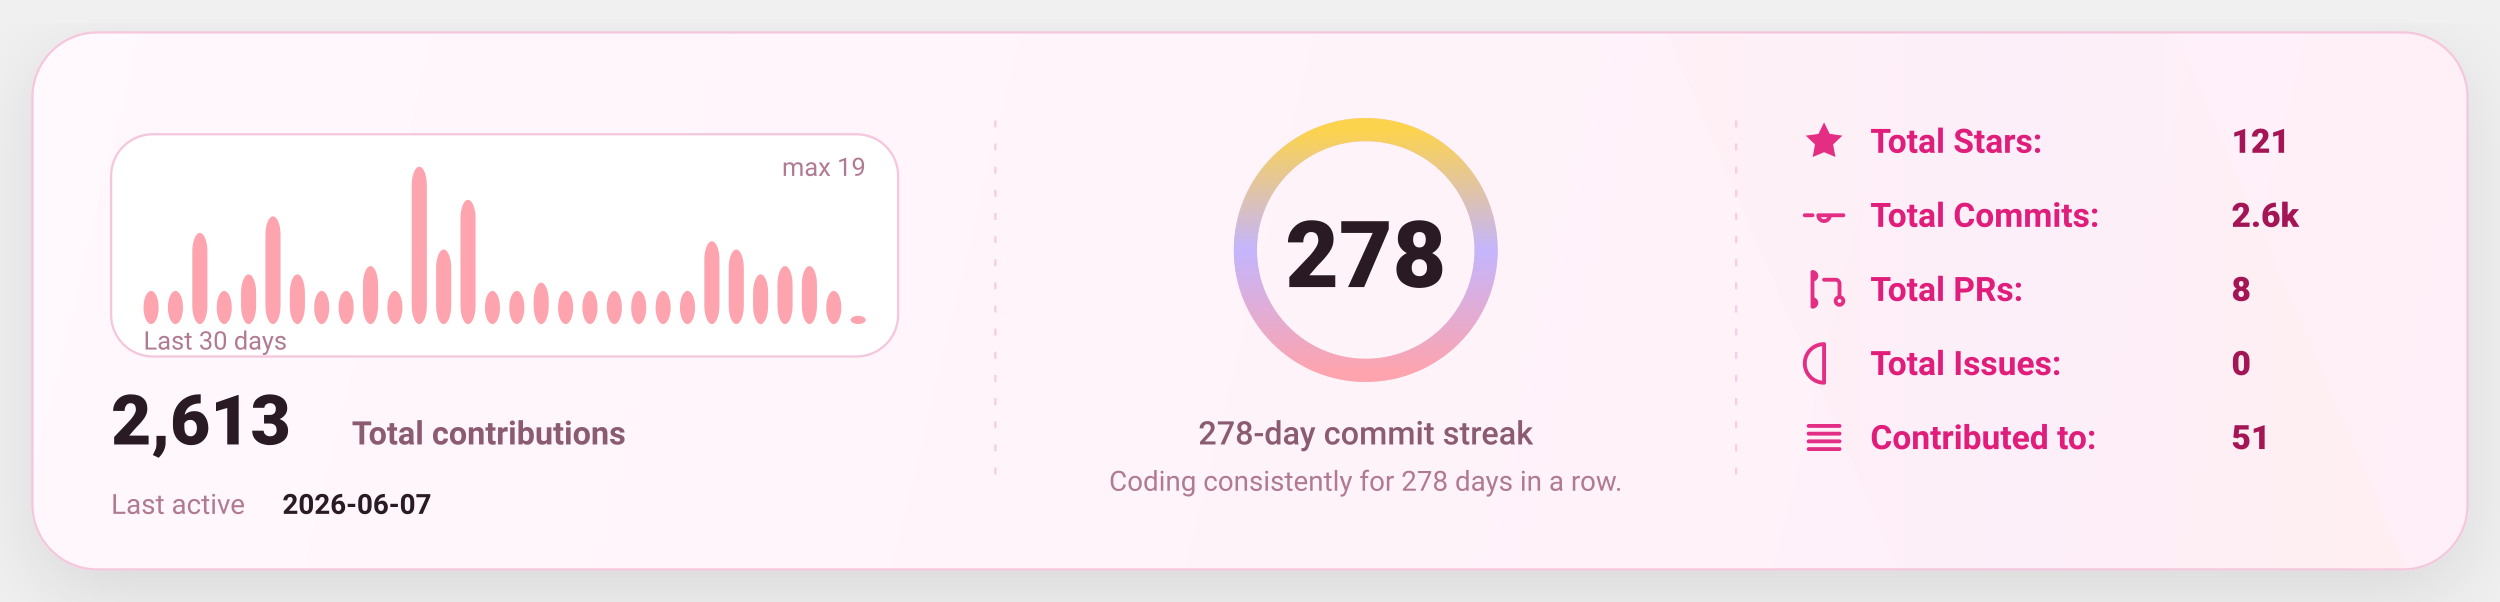
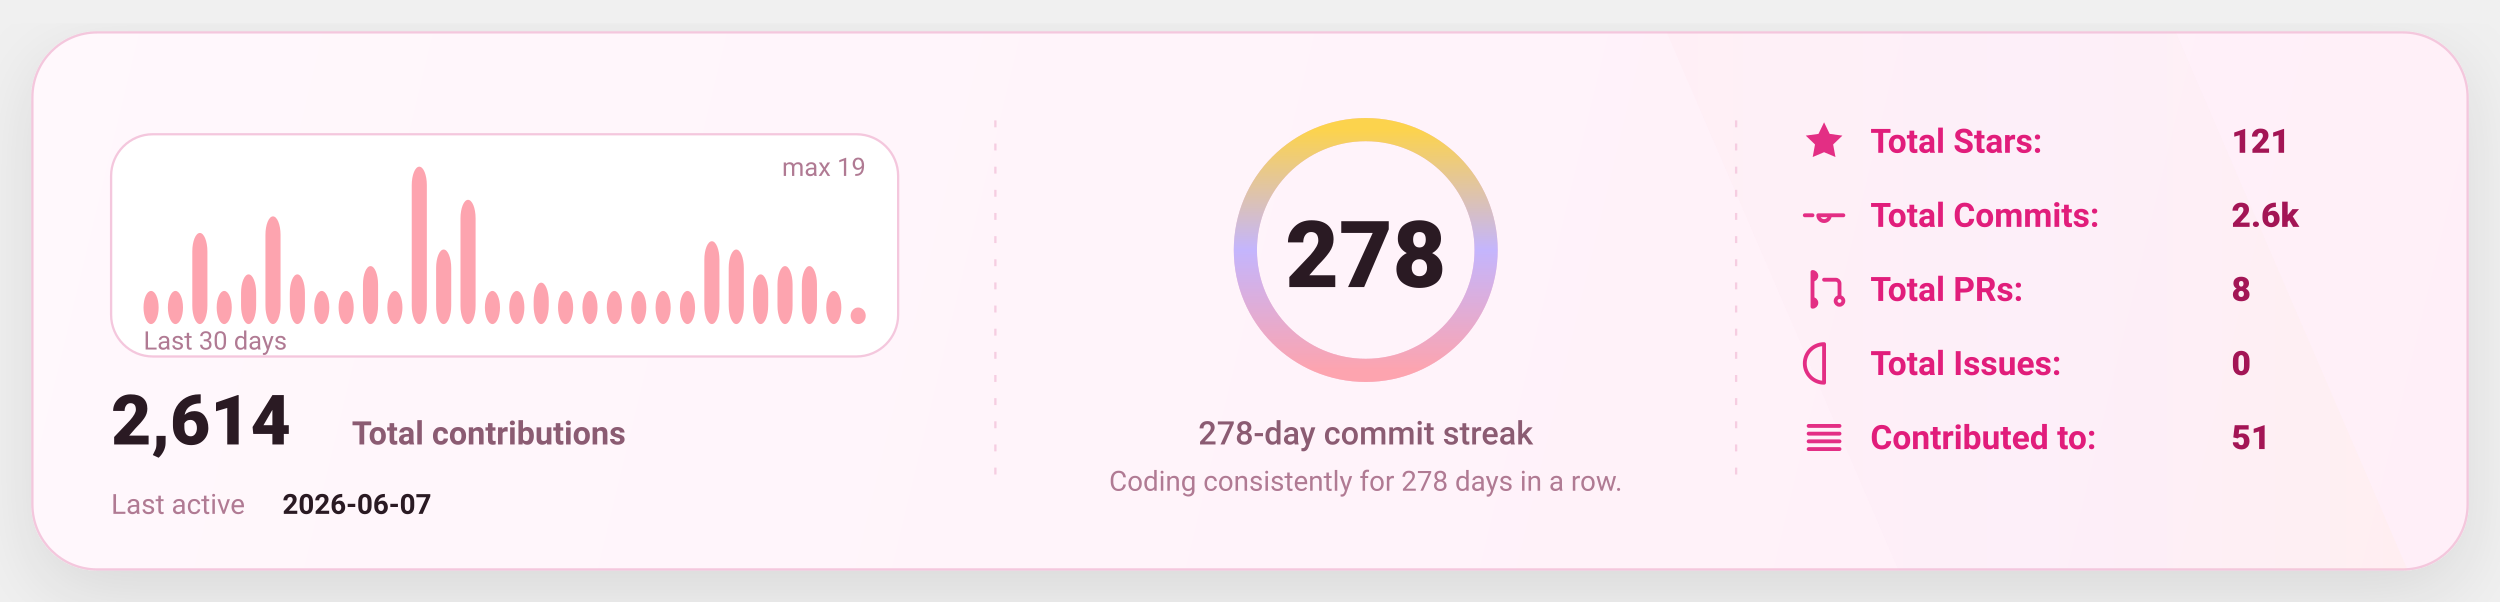
<svg xmlns="http://www.w3.org/2000/svg" width="1080" height="260" viewBox="0 0 1080 260" fill="none" role="img" aria-label="GitHub stats card">
  <defs>
    <linearGradient id="bg" x1="0" y1="0" x2="1080" y2="260" gradientUnits="userSpaceOnUse">
      <stop stop-color="#FFF8FC" />
      <stop offset="1" stop-color="#FFEFF8" />
    </linearGradient>
    <linearGradient id="accent" x1="0" y1="0" x2="1" y2="0">
      <stop offset="0" stop-color="#FDA4AF" />
      <stop offset="0.5" stop-color="#C4B5FD" />
      <stop offset="1" stop-color="#FCD34D" />
    </linearGradient>
    <linearGradient id="chartFill" x1="0" y1="0" x2="0" y2="1">
      <stop stop-color="#FDA4AF" stop-opacity="0.18" />
      <stop offset="1" stop-color="#FDA4AF" stop-opacity="0" />
    </linearGradient>
    <filter id="shadow" x="-20%" y="-20%" width="140%" height="140%">
      <feDropShadow dx="0" dy="10" stdDeviation="16" flood-color="#000000" flood-opacity="0.1" />
    </filter>
    <style>
      text { font-family: "Comic Sans MS","Trebuchet MS","Segoe UI",system-ui,-apple-system,Roboto,Helvetica,Arial,sans-serif; dominant-baseline: alphabetic; }
    </style>
  </defs>
  <rect x="14" y="14" width="1052" height="232" rx="28" fill="url(#bg)" stroke="#F4C7DD" stroke-width="1" filter="url(#shadow)" />
  <path d="M720 14     L940 14     L1040 246     L820 246 Z" fill="url(#accent)" opacity="0.04" />
  <line x1="430" y1="52" x2="430" y2="208" stroke="#F4C7DD" stroke-width="1" stroke-dasharray="3 7" opacity="0.85" />
  <line x1="430" y1="52" x2="430" y2="208" stroke="url(#accent)" stroke-width="1.4" stroke-dasharray="2 7" opacity="0.65" />
  <line x1="750" y1="52" x2="750" y2="208" stroke="#F4C7DD" stroke-width="1" stroke-dasharray="3 7" opacity="0.85" />
  <line x1="750" y1="52" x2="750" y2="208" stroke="url(#accent)" stroke-width="1.4" stroke-dasharray="2 7" opacity="0.65" />
  <g transform="translate(48,58)">
    <rect x="0" y="0" width="340" height="96" rx="18" fill="#FFFFFF" stroke="#F4C7DD" />
    <rect x="14.00" y="67.68" width="6.53" height="14.32" rx="8.00" fill="#FDA4AF" />
    <rect x="24.53" y="67.68" width="6.53" height="14.32" rx="8.00" fill="#FDA4AF" />
    <rect x="35.07" y="42.63" width="6.53" height="39.37" rx="8.00" fill="#FDA4AF" />
    <rect x="45.60" y="67.68" width="6.53" height="14.32" rx="8.00" fill="#FDA4AF" />
    <rect x="56.13" y="60.53" width="6.53" height="21.47" rx="8.00" fill="#FDA4AF" />
    <rect x="66.67" y="35.47" width="6.53" height="46.53" rx="8.00" fill="#FDA4AF" />
    <rect x="77.20" y="60.53" width="6.53" height="21.47" rx="8.00" fill="#FDA4AF" />
    <rect x="87.73" y="67.68" width="6.53" height="14.32" rx="8.00" fill="#FDA4AF" />
    <rect x="98.27" y="67.68" width="6.53" height="14.32" rx="8.00" fill="#FDA4AF" />
    <rect x="108.80" y="56.95" width="6.53" height="25.05" rx="8.00" fill="#FDA4AF" />
    <rect x="119.33" y="67.68" width="6.53" height="14.32" rx="8.00" fill="#FDA4AF" />
    <rect x="129.87" y="14.00" width="6.53" height="68.00" rx="8.00" fill="#FDA4AF" />
    <rect x="140.40" y="49.79" width="6.53" height="32.21" rx="8.00" fill="#FDA4AF" />
    <rect x="150.93" y="28.32" width="6.53" height="53.68" rx="8.00" fill="#FDA4AF" />
    <rect x="161.47" y="67.68" width="6.53" height="14.32" rx="8.00" fill="#FDA4AF" />
    <rect x="172.00" y="67.68" width="6.53" height="14.32" rx="8.00" fill="#FDA4AF" />
    <rect x="182.53" y="64.11" width="6.53" height="17.89" rx="8.00" fill="#FDA4AF" />
    <rect x="193.07" y="67.68" width="6.53" height="14.32" rx="8.00" fill="#FDA4AF" />
    <rect x="203.60" y="67.68" width="6.53" height="14.32" rx="8.00" fill="#FDA4AF" />
    <rect x="214.13" y="67.68" width="6.53" height="14.32" rx="8.00" fill="#FDA4AF" />
    <rect x="224.67" y="67.68" width="6.53" height="14.32" rx="8.00" fill="#FDA4AF" />
    <rect x="235.20" y="67.68" width="6.53" height="14.32" rx="8.00" fill="#FDA4AF" />
    <rect x="245.73" y="67.68" width="6.53" height="14.32" rx="8.00" fill="#FDA4AF" />
    <rect x="256.27" y="46.21" width="6.53" height="35.79" rx="8.00" fill="#FDA4AF" />
    <rect x="266.80" y="49.79" width="6.53" height="32.21" rx="8.00" fill="#FDA4AF" />
    <rect x="277.33" y="60.53" width="6.53" height="21.47" rx="8.00" fill="#FDA4AF" />
    <rect x="287.87" y="56.95" width="6.53" height="25.05" rx="8.00" fill="#FDA4AF" />
    <rect x="298.40" y="56.95" width="6.53" height="25.05" rx="8.00" fill="#FDA4AF" />
    <rect x="308.93" y="67.68" width="6.53" height="14.32" rx="8.00" fill="#FDA4AF" />
-     <rect x="319.47" y="78.42" width="6.53" height="3.58" rx="8.00" fill="#FDA4AF" />
+     <rect x="319.47" y="74.84" width="6.53" height="7.16" rx="8.00" fill="#FDA4AF" />
    <text x="14" y="93.00" fill="#B07A93" font-size="11">
      Last 30 days
    </text>
    <text x="326.00" y="18" text-anchor="end" fill="#B07A93" font-size="11">
      max 19
    </text>
    <g transform="translate(0,134)">
      <text x="0" y="0" fill="#2A1A23" font-size="30" font-weight="820">
-         2,613
+         2,614
      </text>
      <text x="104" y="0" fill="#8B5B72" font-size="14" font-weight="650">
        Total contributions
      </text>
      <text x="0" y="30" fill="#B07A93" font-size="12">
        Last active
      </text>
      <text x="74" y="30" fill="#2A1A23" font-size="12" font-weight="700">
        2026-06-07
      </text>
    </g>
  </g>
  <g>
    <circle cx="590" cy="108" r="52" stroke="#F4C7DD" stroke-width="10" />
    <circle cx="590" cy="108" r="52" stroke="url(#accent)" stroke-width="10" stroke-linecap="round" stroke-dasharray="326.73 326.73" transform="rotate(-90 590 108)" />
    <text x="590" y="124.00" text-anchor="middle" fill="#2A1A23" font-size="40" font-weight="900">
      278
    </text>
    <text x="590" y="192.00" text-anchor="middle" fill="#8B5B72" font-size="14" font-weight="450">
      278-day commit streak
    </text>
    <text x="590" y="212.00" text-anchor="middle" fill="#B07A93" font-size="12" font-weight="420">
      Coding consistently for 278 days in a row.
    </text>
  </g>
  <g transform="translate(778,66)">
    <g transform="translate(0,0)">
      <g transform="translate(0,-15)">
        <svg x="0" y="0" width="20" height="20" viewBox="0 0 24 24" fill="none">
          <path d="M12 2.2l2.9 6 6.6.9-4.8 4.6 1.2 6.5L12 17.7 6.1 20.2l1.2-6.5-4.8-4.6 6.6-.9L12 2.2z" fill="#E11D7B" opacity="0.92" />
        </svg>
      </g>
      <text x="30" y="0" fill="#E11D7B" font-size="14.5" font-weight="650">
            Total Stars:
          </text>
      <text x="186" y="0" fill="#A31555" font-size="14.5" font-weight="850">
            121
          </text>
    </g>
    <g transform="translate(0,32)">
      <g transform="translate(0,-15)">
        <svg x="0" y="0" width="20" height="20" viewBox="0 0 24 24" fill="none">
          <path d="M9 12a3 3 0 1 0 6 0Zm-7 0h4m8 0h8" stroke="#E11D7B" stroke-width="2" stroke-linecap="round" stroke-linejoin="round" opacity="0.92" />
        </svg>
      </g>
      <text x="30" y="0" fill="#E11D7B" font-size="14.5" font-weight="650">
            Total Commits:
          </text>
      <text x="186" y="0" fill="#A31555" font-size="14.5" font-weight="850">
            2.6k
          </text>
    </g>
    <g transform="translate(0,64)">
      <g transform="translate(0,-15)">
        <svg x="0" y="0" width="20" height="20" viewBox="0 0 24 24" fill="none">
          <path d="M6 4v16m0-13a2 2 0 1 0 0-4Zm0 14a2 2 0 1 0 0-4Zm6-14h6a2 2 0 0 1 2 2v7m0 0a2 2 0 1 0 0 4 2 2 0 0 0 0-4Z" stroke="#E11D7B" stroke-width="2" stroke-linecap="round" stroke-linejoin="round" opacity="0.92" />
        </svg>
      </g>
      <text x="30" y="0" fill="#E11D7B" font-size="14.5" font-weight="650">
            Total PRs:
          </text>
      <text x="186" y="0" fill="#A31555" font-size="14.5" font-weight="850">
            8
          </text>
    </g>
    <g transform="translate(0,96)">
      <g transform="translate(0,-15)">
        <svg x="0" y="0" width="20" height="20" viewBox="0 0 24 24" fill="none">
          <path d="M12 2a10 10 0 1 0 0 20Zm0 6v6m0 4h.01" stroke="#E11D7B" stroke-width="2" stroke-linecap="round" stroke-linejoin="round" opacity="0.92" />
        </svg>
      </g>
      <text x="30" y="0" fill="#E11D7B" font-size="14.5" font-weight="650">
            Total Issues:
          </text>
      <text x="186" y="0" fill="#A31555" font-size="14.5" font-weight="850">
            0
          </text>
    </g>
    <g transform="translate(0,128)">
      <g transform="translate(0,-15)">
        <svg x="0" y="0" width="20" height="20" viewBox="0 0 24 24" fill="none">
          <path d="M4 6h16M4 10h16M4 14h16M4 18h16" stroke="#E11D7B" stroke-width="2" stroke-linecap="round" stroke-linejoin="round" opacity="0.92" />
        </svg>
      </g>
      <text x="30" y="0" fill="#E11D7B" font-size="14.5" font-weight="650">
            Contributed to:
          </text>
      <text x="186" y="0" fill="#A31555" font-size="14.5" font-weight="850">
            51
          </text>
    </g>
  </g>
</svg>
